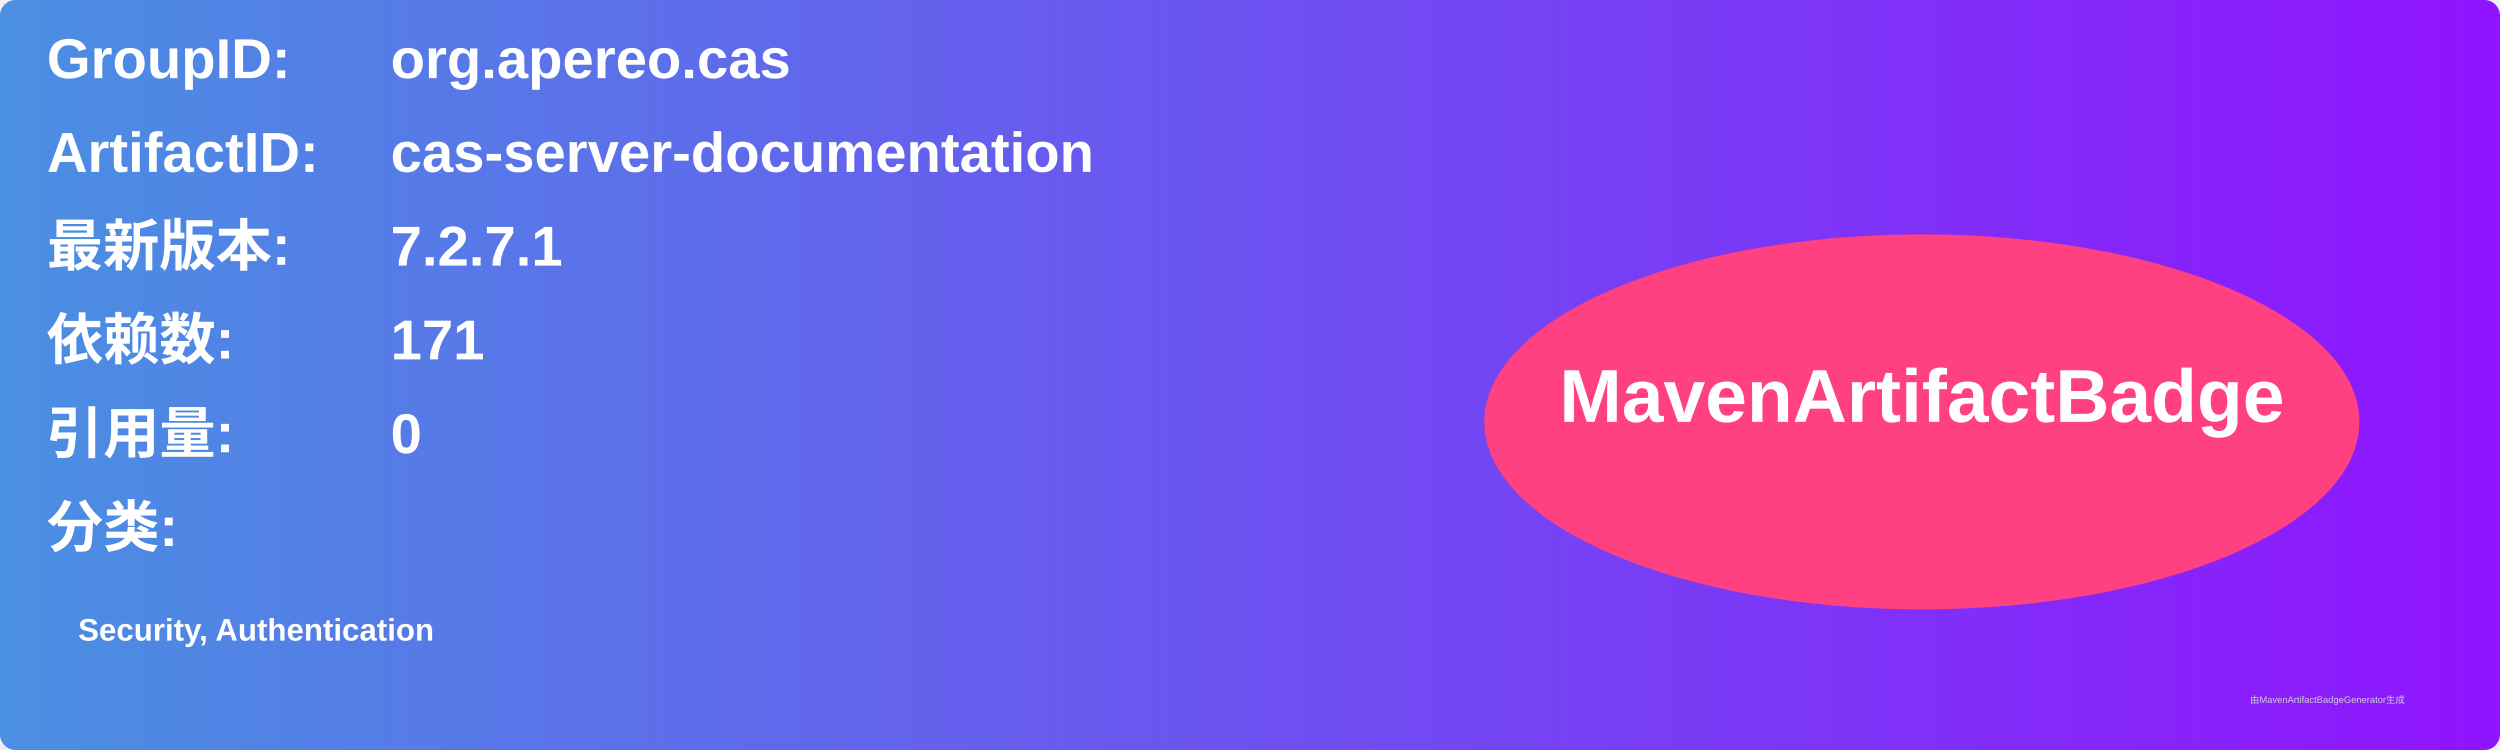
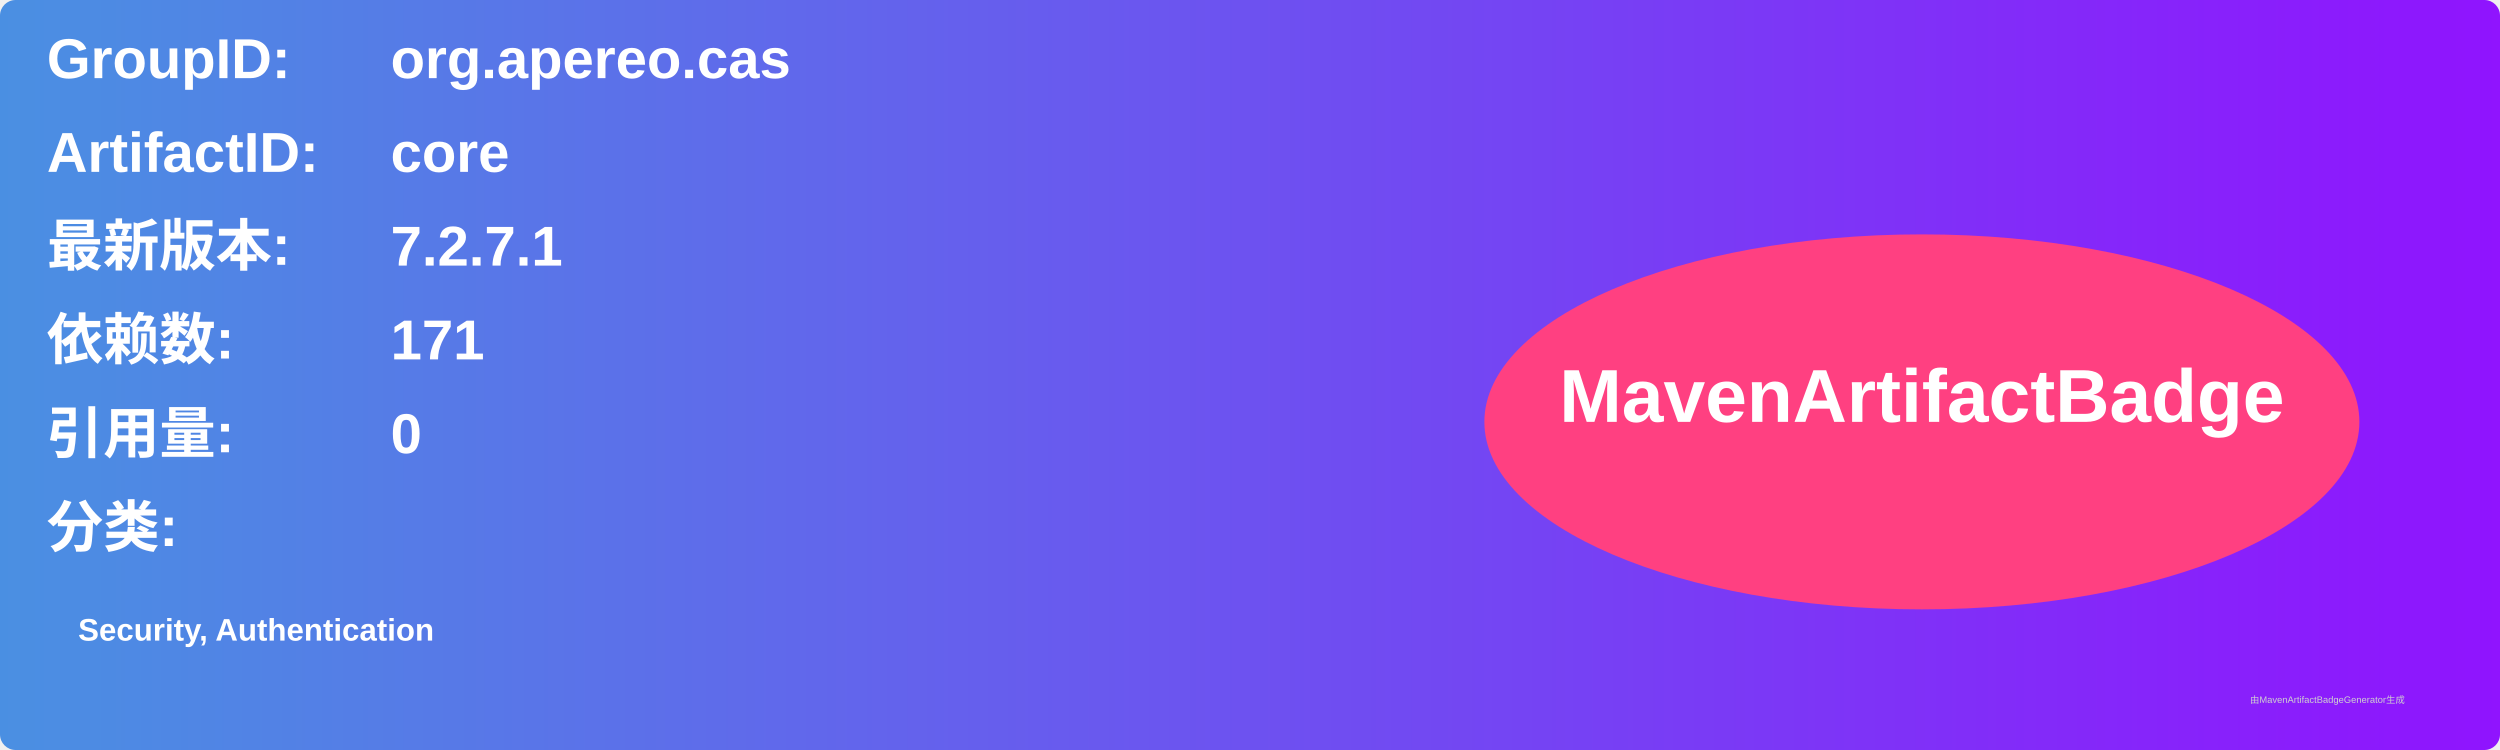
<svg xmlns="http://www.w3.org/2000/svg" width="800" height="240" viewBox="0 0 800 240">
  <linearGradient id="grad" x1="0%" y1="0%" x2="100%" y2="0%">
    <stop offset="0%" stop-color="#4a90e2" />
    <stop offset="100%" stop-color="#9013fe" />
  </linearGradient>
  <rect width="100%" height="100%" rx="5" ry="5" fill="url(#grad)" />
  <g transform="translate(15, 15)">
    <text x="0" y="10" font-family="Arial" font-size="18" fill="white" font-weight="bold" width="260">GroupID:</text>
    <text x="110" y="10" font-family="Arial" font-size="18" fill="white" font-weight="bold" width="460">org.apereo.cas</text>
    <text x="0" y="40" font-family="Arial" font-size="18" fill="white" font-weight="bold" width="260">ArtifactID:</text>
-     <text x="110" y="40" font-family="Arial" font-size="18" fill="white" font-weight="bold" width="460">cas-server-documentation</text>
+     <text x="110" y="40" font-family="Arial" font-size="18" fill="white" font-weight="bold" width="460">core</text>
    <text x="0" y="70" font-family="Arial" font-size="18" fill="white" font-weight="bold">最新版本:</text>
    <text x="110" y="70" font-family="Arial" font-size="18" fill="white" font-weight="bold">
      <tspan font-weight="bold">7.2.7.1</tspan>
    </text>
    <text x="0" y="100" font-family="Arial" font-size="18" fill="white" font-weight="bold">依赖数: </text>
    <text x="110" y="100" font-family="Arial" font-size="18" fill="white">
      <tspan font-weight="bold">171</tspan>
    </text>
    <text x="0" y="130" font-family="Arial" font-size="18" fill="white" font-weight="bold">引用量: </text>
    <text x="110" y="130" font-family="Arial" font-size="18" fill="white">
      <tspan font-weight="bold">0</tspan>
    </text>
    <text x="0" y="160" font-family="Arial" font-size="18" fill="white" font-weight="bold">分类:</text>
    <text x="10" y="190" font-family="Arial" font-size="10" fill="white">
      <tspan font-weight="bold">Security, Authentication</tspan>
    </text>
    <ellipse cx="600" cy="120" rx="140" ry="60" fill="#ff4081" />
    <text x="600" y="120" text-anchor="middle" font-family="Arial" font-size="24" fill="white" font-weight="bold">MavenArtifactBadge</text>
  </g>
  <text x="720" y="225" font-family="Arial" font-size="3" fill="#d0d0d0">由MavenArtifactBadgeGenerator生成</text>
</svg>
